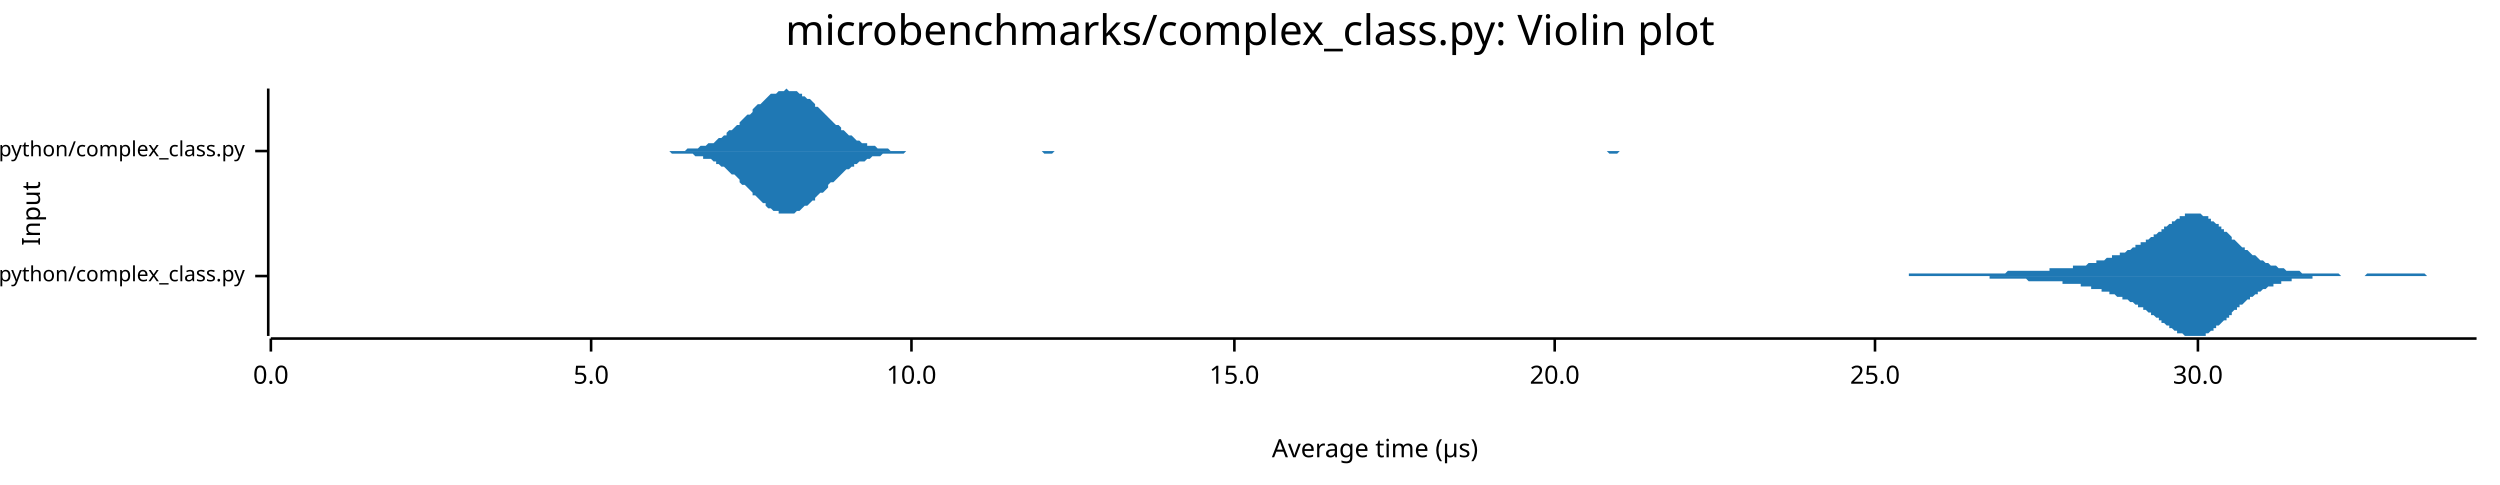
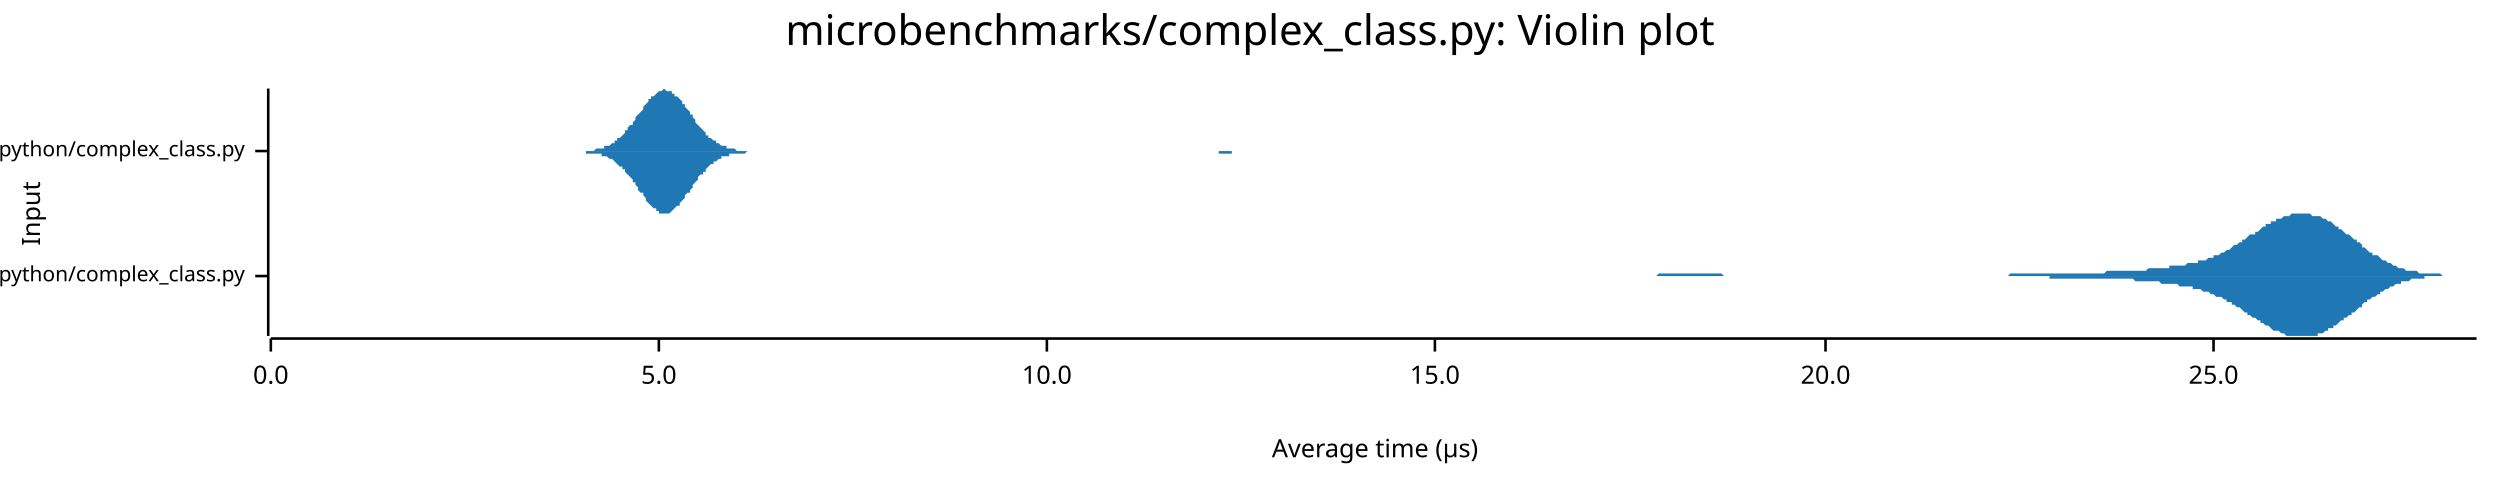
<svg xmlns="http://www.w3.org/2000/svg" width="960" height="186" viewBox="0 0 960 186">
  <text x="480" y="5" dy="0.76em" text-anchor="middle" font-family="sans-serif" font-size="16.129" opacity="1" fill="#000000">
microbenchmarks/complex_class.py: Violin plot
</text>
  <text x="8" y="82" dy="0.76em" text-anchor="middle" font-family="sans-serif" font-size="9.677" opacity="1" fill="#000000" transform="rotate(270, 8, 82)">
Input
</text>
  <text x="528" y="178" dy="-0.5ex" text-anchor="middle" font-family="sans-serif" font-size="9.677" opacity="1" fill="#000000">
Average time (µs)
</text>
  <polyline fill="none" opacity="1" stroke="#000000" stroke-width="1" points="103,34 103,129 " />
  <text x="94" y="106" dy="0.5ex" text-anchor="end" font-family="sans-serif" font-size="8.065" opacity="1" fill="#000000">
microbenchmarks/rustpython/complex_class.py
</text>
  <polyline fill="none" opacity="1" stroke="#000000" stroke-width="1" points="98,106 103,106 " />
  <text x="94" y="58" dy="0.5ex" text-anchor="end" font-family="sans-serif" font-size="8.065" opacity="1" fill="#000000">
microbenchmarks/cpython/complex_class.py
</text>
  <polyline fill="none" opacity="1" stroke="#000000" stroke-width="1" points="98,58 103,58 " />
  <polyline fill="none" opacity="1" stroke="#000000" stroke-width="1" points="104,130 951,130 " />
  <text x="104" y="140" dy="0.76em" text-anchor="middle" font-family="sans-serif" font-size="9.677" opacity="1" fill="#000000">
0.0
</text>
  <polyline fill="none" opacity="1" stroke="#000000" stroke-width="1" points="104,130 104,135 " />
-   <text x="227" y="140" dy="0.76em" text-anchor="middle" font-family="sans-serif" font-size="9.677" opacity="1" fill="#000000">
+   <text x="253" y="140" dy="0.76em" text-anchor="middle" font-family="sans-serif" font-size="9.677" opacity="1" fill="#000000">
5.0
</text>
-   <polyline fill="none" opacity="1" stroke="#000000" stroke-width="1" points="227,130 227,135 " />
-   <text x="350" y="140" dy="0.76em" text-anchor="middle" font-family="sans-serif" font-size="9.677" opacity="1" fill="#000000">
+   <polyline fill="none" opacity="1" stroke="#000000" stroke-width="1" points="253,130 253,135 " />
+   <text x="402" y="140" dy="0.76em" text-anchor="middle" font-family="sans-serif" font-size="9.677" opacity="1" fill="#000000">
10.0
</text>
-   <polyline fill="none" opacity="1" stroke="#000000" stroke-width="1" points="350,130 350,135 " />
-   <text x="474" y="140" dy="0.76em" text-anchor="middle" font-family="sans-serif" font-size="9.677" opacity="1" fill="#000000">
+   <polyline fill="none" opacity="1" stroke="#000000" stroke-width="1" points="402,130 402,135 " />
+   <text x="551" y="140" dy="0.76em" text-anchor="middle" font-family="sans-serif" font-size="9.677" opacity="1" fill="#000000">
15.0
</text>
-   <polyline fill="none" opacity="1" stroke="#000000" stroke-width="1" points="474,130 474,135 " />
-   <text x="597" y="140" dy="0.76em" text-anchor="middle" font-family="sans-serif" font-size="9.677" opacity="1" fill="#000000">
+   <polyline fill="none" opacity="1" stroke="#000000" stroke-width="1" points="551,130 551,135 " />
+   <text x="701" y="140" dy="0.76em" text-anchor="middle" font-family="sans-serif" font-size="9.677" opacity="1" fill="#000000">
20.0
</text>
-   <polyline fill="none" opacity="1" stroke="#000000" stroke-width="1" points="597,130 597,135 " />
-   <text x="720" y="140" dy="0.76em" text-anchor="middle" font-family="sans-serif" font-size="9.677" opacity="1" fill="#000000">
+   <polyline fill="none" opacity="1" stroke="#000000" stroke-width="1" points="701,130 701,135 " />
+   <text x="850" y="140" dy="0.76em" text-anchor="middle" font-family="sans-serif" font-size="9.677" opacity="1" fill="#000000">
25.0
</text>
-   <polyline fill="none" opacity="1" stroke="#000000" stroke-width="1" points="720,130 720,135 " />
-   <text x="844" y="140" dy="0.76em" text-anchor="middle" font-family="sans-serif" font-size="9.677" opacity="1" fill="#000000">
- 30.0
- </text>
-   <polyline fill="none" opacity="1" stroke="#000000" stroke-width="1" points="844,130 844,135 " />
-   <polygon opacity="1" fill="#1F78B4" points="714,106 714,106 715,106 715,106 716,106 716,106 717,106 717,106 718,106 718,106 718,106 719,106 719,106 720,106 720,106 721,106 721,106 722,106 722,106 723,106 723,106 724,106 724,106 725,106 725,106 726,106 726,106 727,106 727,106 727,106 728,106 728,106 729,106 729,106 730,106 730,106 731,106 731,106 732,106 732,106 733,106 733,105 734,105 734,105 735,105 735,105 736,105 736,105 736,105 737,105 737,105 738,105 738,105 739,105 739,105 740,105 740,105 741,105 741,105 742,105 742,105 743,105 743,105 744,105 744,105 745,105 745,105 746,105 746,105 746,105 747,105 747,105 748,105 748,105 749,105 749,105 750,105 750,105 751,105 751,105 752,105 752,105 753,105 753,105 754,105 754,105 755,105 755,105 755,105 756,105 756,105 757,105 757,105 758,105 758,105 759,105 759,105 760,105 760,105 761,105 761,105 762,105 762,105 763,105 763,105 764,105 764,105 764,105 765,105 765,105 766,105 766,105 767,105 767,105 768,105 768,105 769,105 769,105 770,105 770,105 771,104 771,104 772,104 772,104 773,104 773,104 774,104 774,104 774,104 775,104 775,104 776,104 776,104 777,104 777,104 778,104 778,104 779,104 779,104 780,104 780,104 781,104 781,104 782,104 782,104 783,104 783,104 783,104 784,104 784,104 785,104 785,104 786,104 786,104 787,104 787,103 788,103 788,103 789,103 789,103 790,103 790,103 791,103 791,103 792,103 792,103 792,103 793,103 793,103 794,103 794,103 795,103 795,103 796,103 796,102 797,102 797,102 798,102 798,102 799,102 799,102 800,102 800,102 801,102 801,102 802,101 802,101 802,101 803,101 803,101 804,101 804,101 805,101 805,100 806,100 806,100 807,100 807,100 808,100 808,100 809,99 809,99 810,99 810,99 811,99 811,99 811,98 812,98 812,98 813,98 813,98 814,98 814,97 815,97 815,97 816,97 816,97 817,96 817,96 818,96 818,96 819,95 819,95 820,95 820,95 820,94 821,94 821,94 822,94 822,93 823,93 823,93 824,93 824,92 825,92 825,92 826,91 826,91 827,91 827,90 828,90 828,90 829,89 829,89 830,89 830,88 830,88 831,88 831,87 832,87 832,87 833,86 833,86 834,86 834,85 835,85 835,85 836,84 836,84 837,84 837,83 838,83 838,83 839,83 839,83 839,82 840,82 840,82 841,82 841,82 842,82 842,82 843,82 843,82 844,82 844,82 845,82 845,82 846,83 846,83 847,83 847,83 848,83 848,84 848,84 849,84 849,85 850,85 850,85 851,86 851,86 852,86 852,87 853,87 853,88 854,88 854,89 855,89 855,89 856,90 856,90 857,91 857,91 857,92 858,92 858,92 859,93 859,93 860,94 860,94 861,95 861,95 862,95 862,96 863,96 863,96 864,97 864,97 865,98 865,98 866,98 866,98 867,99 867,99 867,99 868,100 868,100 869,100 869,100 870,101 870,101 871,101 871,101 872,102 872,102 873,102 873,102 874,102 874,102 875,103 875,103 876,103 876,103 876,103 877,103 877,103 878,104 878,104 879,104 879,104 880,104 880,104 881,104 881,104 882,104 882,104 883,104 883,104 884,105 884,105 885,105 885,105 885,105 886,105 886,105 887,105 887,105 888,105 888,105 889,105 889,105 890,105 890,105 891,105 891,105 892,105 892,105 893,105 893,105 894,105 894,105 895,105 895,105 895,105 896,105 896,105 897,105 897,105 898,105 898,105 899,106 899,106 900,106 900,106 901,106 901,106 902,106 902,106 903,106 903,106 904,106 904,106 904,106 905,106 905,106 906,106 906,106 907,106 907,106 908,106 908,106 909,105 909,105 910,105 910,105 911,105 911,105 912,105 912,105 913,105 913,105 913,105 914,105 914,105 915,105 915,105 916,105 916,105 917,105 917,105 918,105 918,105 919,105 919,105 920,105 920,105 921,105 921,105 922,105 922,105 923,105 923,105 923,105 924,105 924,105 925,105 925,105 926,105 926,105 927,105 927,105 928,105 928,105 929,105 929,105 930,105 930,105 931,105 931,105 932,106 932,106 932,106 933,106 933,106 934,106 934,106 935,106 935,106 936,106 936,106 937,106 937,106 938,106 938,106 939,106 939,106 940,106 940,106 941,106 941,106 941,106 942,106 942,106 943,106 943,106 944,106 944,106 945,106 945,106 946,106 946,106 947,106 947,106 948,106 948,106 949,106 949,106 950,106 950,106 951,106 951,106 714,106 " />
-   <polygon opacity="1" fill="#1F78B4" points="714,106 714,106 715,106 715,106 716,106 716,106 717,106 717,106 718,106 718,106 718,106 719,106 719,106 720,106 720,106 721,106 721,106 722,106 722,106 723,106 723,106 724,106 724,106 725,106 725,106 726,106 726,106 727,106 727,106 727,106 728,106 728,106 729,106 729,106 730,106 730,106 731,106 731,106 732,106 732,106 733,106 733,106 734,106 734,106 735,106 735,106 736,106 736,106 736,106 737,106 737,106 738,106 738,106 739,106 739,106 740,106 740,106 741,106 741,106 742,106 742,106 743,106 743,106 744,106 744,106 745,106 745,106 746,106 746,106 746,106 747,106 747,106 748,106 748,106 749,106 749,106 750,106 750,106 751,106 751,106 752,106 752,106 753,106 753,106 754,106 754,106 755,106 755,106 755,106 756,106 756,106 757,106 757,106 758,106 758,106 759,106 759,106 760,106 760,106 761,106 761,106 762,106 762,106 763,106 763,106 764,106 764,107 764,107 765,107 765,107 766,107 766,107 767,107 767,107 768,107 768,107 769,107 769,107 770,107 770,107 771,107 771,107 772,107 772,107 773,107 773,107 774,107 774,107 774,107 775,107 775,107 776,107 776,107 777,107 777,107 778,107 778,107 779,108 779,108 780,108 780,108 781,108 781,108 782,108 782,108 783,108 783,108 783,108 784,108 784,108 785,108 785,108 786,108 786,108 787,108 787,108 788,108 788,108 789,108 789,108 790,108 790,108 791,108 791,108 792,108 792,108 792,109 793,109 793,109 794,109 794,109 795,109 795,109 796,109 796,109 797,109 797,109 798,109 798,109 799,109 799,110 800,110 800,110 801,110 801,110 802,110 802,110 802,110 803,110 803,111 804,111 804,111 805,111 805,111 806,111 806,111 807,111 807,112 808,112 808,112 809,112 809,112 810,112 810,113 811,113 811,113 811,113 812,113 812,113 813,114 813,114 814,114 814,114 815,114 815,115 816,115 816,115 817,115 817,115 818,116 818,116 819,116 819,116 820,117 820,117 820,117 821,117 821,118 822,118 822,118 823,118 823,119 824,119 824,119 825,120 825,120 826,120 826,121 827,121 827,121 828,122 828,122 829,122 829,123 830,123 830,123 830,124 831,124 831,124 832,125 832,125 833,125 833,126 834,126 834,126 835,127 835,127 836,127 836,128 837,128 837,128 838,128 838,128 839,129 839,129 839,129 840,129 840,129 841,129 841,129 842,129 842,129 843,129 843,129 844,129 844,129 845,129 845,129 846,129 846,129 847,129 847,128 848,128 848,128 848,128 849,127 849,127 850,127 850,126 851,126 851,125 852,125 852,125 853,124 853,124 854,123 854,123 855,123 855,122 856,122 856,121 857,121 857,120 857,120 858,119 858,119 859,119 859,118 860,118 860,117 861,117 861,117 862,116 862,116 863,115 863,115 864,115 864,114 865,114 865,114 866,113 866,113 867,113 867,112 867,112 868,112 868,112 869,111 869,111 870,111 870,111 871,110 871,110 872,110 872,110 873,110 873,109 874,109 874,109 875,109 875,109 876,109 876,108 876,108 877,108 877,108 878,108 878,108 879,108 879,108 880,108 880,107 881,107 881,107 882,107 882,107 883,107 883,107 884,107 884,107 885,107 885,107 885,107 886,107 886,107 887,107 887,107 888,107 888,106 889,106 889,106 890,106 890,106 891,106 891,106 892,106 892,106 893,106 893,106 894,106 894,106 895,106 895,106 895,106 896,106 896,106 897,106 897,106 898,106 898,106 899,106 899,106 900,106 900,106 901,106 901,106 902,106 902,106 903,106 903,106 904,106 904,106 904,106 905,106 905,106 906,106 906,106 907,106 907,106 908,106 908,106 909,106 909,106 910,106 910,106 911,106 911,106 912,106 912,106 913,106 913,106 913,106 914,106 914,106 915,106 915,106 916,106 916,106 917,106 917,106 918,106 918,106 919,106 919,106 920,106 920,106 921,106 921,106 922,106 922,106 923,106 923,106 923,106 924,106 924,106 925,106 925,106 926,106 926,106 927,106 927,106 928,106 928,106 929,106 929,106 930,106 930,106 931,106 931,106 932,106 932,106 932,106 933,106 933,106 934,106 934,106 935,106 935,106 936,106 936,106 937,106 937,106 938,106 938,106 939,106 939,106 940,106 940,106 941,106 941,106 941,106 942,106 942,106 943,106 943,106 944,106 944,106 945,106 945,106 946,106 946,106 947,106 947,106 948,106 948,106 949,106 949,106 950,106 950,106 951,106 951,106 714,106 " />
-   <polygon opacity="1" fill="#1F78B4" points="249,58 250,58 250,58 251,58 252,58 253,58 254,58 255,58 255,58 256,58 257,58 258,58 259,58 260,58 260,58 261,58 262,58 263,58 264,57 265,57 265,57 266,57 267,57 268,57 269,56 270,56 270,56 271,56 272,55 273,55 274,55 275,54 275,54 276,53 277,53 278,52 279,52 279,51 280,50 281,50 282,49 283,48 284,48 284,47 285,46 286,45 287,44 288,44 289,43 289,42 290,41 291,40 292,40 293,39 294,38 294,38 295,37 296,36 297,36 298,36 299,35 299,35 300,35 301,35 302,34 303,35 304,35 304,35 305,35 306,35 307,36 308,36 308,37 309,37 310,38 311,38 312,39 313,40 313,41 314,41 315,42 316,43 317,44 318,45 318,45 319,46 320,47 321,48 322,48 323,49 323,50 324,50 325,51 326,52 327,52 328,53 328,53 329,54 330,54 331,55 332,55 333,55 333,56 334,56 335,56 336,56 337,57 337,57 338,57 339,57 340,57 341,57 342,58 342,58 343,58 344,58 345,58 346,58 347,58 347,58 348,58 349,58 350,58 351,58 352,58 352,58 353,58 354,58 355,58 356,58 357,58 357,58 358,58 359,58 360,58 361,58 362,58 362,58 363,58 364,58 365,58 366,58 366,58 367,58 368,58 369,58 370,58 371,58 371,58 372,58 373,58 374,58 375,58 376,58 376,58 377,58 378,58 379,58 380,58 381,58 381,58 382,58 383,58 384,58 385,58 386,58 386,58 387,58 388,58 389,58 390,58 390,58 391,58 392,58 393,58 394,58 395,58 395,58 396,58 397,58 398,58 399,58 400,58 400,58 401,58 402,58 403,58 404,58 405,58 405,58 406,58 407,58 408,58 409,58 410,58 410,58 411,58 412,58 413,58 414,58 415,58 415,58 416,58 417,58 418,58 419,58 419,58 420,58 421,58 422,58 423,58 424,58 424,58 425,58 426,58 427,58 428,58 429,58 429,58 430,58 431,58 432,58 433,58 434,58 434,58 435,58 436,58 437,58 438,58 439,58 439,58 440,58 441,58 442,58 443,58 444,58 444,58 445,58 446,58 447,58 448,58 448,58 449,58 450,58 451,58 452,58 453,58 453,58 454,58 455,58 456,58 457,58 458,58 458,58 459,58 460,58 461,58 462,58 463,58 463,58 464,58 465,58 466,58 467,58 468,58 468,58 469,58 470,58 471,58 472,58 473,58 473,58 474,58 475,58 476,58 477,58 477,58 478,58 479,58 480,58 481,58 482,58 482,58 483,58 484,58 485,58 486,58 487,58 487,58 488,58 489,58 490,58 491,58 492,58 492,58 493,58 494,58 495,58 496,58 497,58 497,58 498,58 499,58 500,58 501,58 502,58 502,58 503,58 504,58 505,58 506,58 506,58 507,58 508,58 509,58 510,58 511,58 511,58 512,58 513,58 514,58 515,58 516,58 516,58 517,58 518,58 519,58 520,58 521,58 521,58 522,58 523,58 524,58 525,58 526,58 526,58 527,58 528,58 529,58 530,58 530,58 531,58 532,58 533,58 534,58 535,58 535,58 536,58 537,58 538,58 539,58 540,58 540,58 541,58 542,58 543,58 544,58 545,58 545,58 546,58 547,58 548,58 549,58 550,58 550,58 551,58 552,58 553,58 554,58 555,58 555,58 556,58 557,58 558,58 559,58 559,58 560,58 561,58 562,58 563,58 564,58 564,58 565,58 566,58 567,58 568,58 569,58 569,58 570,58 571,58 572,58 573,58 574,58 574,58 575,58 576,58 577,58 578,58 579,58 579,58 580,58 581,58 582,58 583,58 584,58 584,58 585,58 586,58 587,58 588,58 588,58 589,58 590,58 591,58 592,58 593,58 593,58 594,58 595,58 596,58 597,58 598,58 598,58 599,58 600,58 601,58 602,58 603,58 603,58 604,58 605,58 606,58 607,58 608,58 608,58 609,58 610,58 611,58 612,58 613,58 613,58 614,58 615,58 616,58 617,58 617,58 618,58 619,58 620,58 621,58 622,58 622,58 623,58 624,58 625,58 626,58 627,58 627,58 628,58 629,58 630,58 631,58 632,58 632,58 633,58 634,58 635,58 636,58 637,58 637,58 638,58 639,58 640,58 641,58 642,58 642,58 643,58 644,58 645,58 646,58 646,58 647,58 648,58 649,58 650,58 651,58 651,58 652,58 653,58 654,58 655,58 656,58 656,58 657,58 658,58 659,58 660,58 661,58 661,58 662,58 662,58 249,58 " />
-   <polygon opacity="1" fill="#1F78B4" points="249,58 250,58 250,58 251,58 252,58 253,58 254,58 255,58 255,58 256,58 257,58 258,59 259,59 260,59 260,59 261,59 262,59 263,59 264,59 265,59 265,59 266,59 267,60 268,60 269,60 270,60 270,61 271,61 272,61 273,61 274,62 275,62 275,63 276,63 277,64 278,64 279,65 279,65 280,66 281,67 282,67 283,68 284,69 284,70 285,71 286,71 287,72 288,73 289,74 289,75 290,75 291,76 292,77 293,78 294,78 294,79 295,80 296,80 297,81 298,81 299,81 299,82 300,82 301,82 302,82 303,82 304,82 304,82 305,82 306,81 307,81 308,80 308,80 309,79 310,79 311,78 312,77 313,77 313,76 314,75 315,74 316,74 317,73 318,72 318,71 319,70 320,70 321,69 322,68 323,67 323,67 324,66 325,65 326,65 327,64 328,64 328,63 329,63 330,62 331,62 332,62 333,61 333,61 334,61 335,60 336,60 337,60 337,60 338,60 339,59 340,59 341,59 342,59 342,59 343,59 344,59 345,59 346,59 347,59 347,59 348,58 349,58 350,58 351,58 352,58 352,58 353,58 354,58 355,58 356,58 357,58 357,58 358,58 359,58 360,58 361,58 362,58 362,58 363,58 364,58 365,58 366,58 366,58 367,58 368,58 369,58 370,58 371,58 371,58 372,58 373,58 374,58 375,58 376,58 376,58 377,58 378,58 379,58 380,58 381,58 381,58 382,58 383,58 384,58 385,58 386,58 386,58 387,58 388,58 389,58 390,58 390,58 391,58 392,58 393,58 394,58 395,58 395,58 396,58 397,58 398,58 399,58 400,58 400,58 401,59 402,59 403,59 404,59 405,58 405,58 406,58 407,58 408,58 409,58 410,58 410,58 411,58 412,58 413,58 414,58 415,58 415,58 416,58 417,58 418,58 419,58 419,58 420,58 421,58 422,58 423,58 424,58 424,58 425,58 426,58 427,58 428,58 429,58 429,58 430,58 431,58 432,58 433,58 434,58 434,58 435,58 436,58 437,58 438,58 439,58 439,58 440,58 441,58 442,58 443,58 444,58 444,58 445,58 446,58 447,58 448,58 448,58 449,58 450,58 451,58 452,58 453,58 453,58 454,58 455,58 456,58 457,58 458,58 458,58 459,58 460,58 461,58 462,58 463,58 463,58 464,58 465,58 466,58 467,58 468,58 468,58 469,58 470,58 471,58 472,58 473,58 473,58 474,58 475,58 476,58 477,58 477,58 478,58 479,58 480,58 481,58 482,58 482,58 483,58 484,58 485,58 486,58 487,58 487,58 488,58 489,58 490,58 491,58 492,58 492,58 493,58 494,58 495,58 496,58 497,58 497,58 498,58 499,58 500,58 501,58 502,58 502,58 503,58 504,58 505,58 506,58 506,58 507,58 508,58 509,58 510,58 511,58 511,58 512,58 513,58 514,58 515,58 516,58 516,58 517,58 518,58 519,58 520,58 521,58 521,58 522,58 523,58 524,58 525,58 526,58 526,58 527,58 528,58 529,58 530,58 530,58 531,58 532,58 533,58 534,58 535,58 535,58 536,58 537,58 538,58 539,58 540,58 540,58 541,58 542,58 543,58 544,58 545,58 545,58 546,58 547,58 548,58 549,58 550,58 550,58 551,58 552,58 553,58 554,58 555,58 555,58 556,58 557,58 558,58 559,58 559,58 560,58 561,58 562,58 563,58 564,58 564,58 565,58 566,58 567,58 568,58 569,58 569,58 570,58 571,58 572,58 573,58 574,58 574,58 575,58 576,58 577,58 578,58 579,58 579,58 580,58 581,58 582,58 583,58 584,58 584,58 585,58 586,58 587,58 588,58 588,58 589,58 590,58 591,58 592,58 593,58 593,58 594,58 595,58 596,58 597,58 598,58 598,58 599,58 600,58 601,58 602,58 603,58 603,58 604,58 605,58 606,58 607,58 608,58 608,58 609,58 610,58 611,58 612,58 613,58 613,58 614,58 615,58 616,58 617,58 617,58 618,59 619,59 620,59 621,59 622,58 622,58 623,58 624,58 625,58 626,58 627,58 627,58 628,58 629,58 630,58 631,58 632,58 632,58 633,58 634,58 635,58 636,58 637,58 637,58 638,58 639,58 640,58 641,58 642,58 642,58 643,58 644,58 645,58 646,58 646,58 647,58 648,58 649,58 650,58 651,58 651,58 652,58 653,58 654,58 655,58 656,58 656,58 657,58 658,58 659,58 660,58 661,58 661,58 662,58 662,58 249,58 " />
+   <polyline fill="none" opacity="1" stroke="#000000" stroke-width="1" points="850,130 850,135 " />
+   <polygon opacity="1" fill="#1F78B4" points="609,106 609,106 610,106 611,106 611,106 612,106 613,106 613,106 614,106 615,106 615,106 616,106 617,106 618,106 618,106 619,106 620,106 620,106 621,106 622,106 622,106 623,106 624,106 624,106 625,106 626,106 626,106 627,106 628,106 628,106 629,106 630,106 631,106 631,106 632,106 633,106 633,106 634,106 635,106 635,106 636,106 637,105 637,105 638,105 639,105 639,105 640,105 641,105 641,105 642,105 643,105 644,105 644,105 645,105 646,105 646,105 647,105 648,105 648,105 649,105 650,105 650,105 651,105 652,105 652,105 653,105 654,105 655,105 655,105 656,105 657,105 657,105 658,105 659,105 659,105 660,105 661,105 661,105 662,106 663,106 663,106 664,106 665,106 665,106 666,106 667,106 668,106 668,106 669,106 670,106 670,106 671,106 672,106 672,106 673,106 674,106 674,106 675,106 676,106 676,106 677,106 678,106 678,106 679,106 680,106 681,106 681,106 682,106 683,106 683,106 684,106 685,106 685,106 686,106 687,106 687,106 688,106 689,106 689,106 690,106 691,106 692,106 692,106 693,106 694,106 694,106 695,106 696,106 696,106 697,106 698,106 698,106 699,106 700,106 700,106 701,106 702,106 702,106 703,106 704,106 705,106 705,106 706,106 707,106 707,106 708,106 709,106 709,106 710,106 711,106 711,106 712,106 713,106 713,106 714,106 715,106 715,106 716,106 717,106 718,106 718,106 719,106 720,106 720,106 721,106 722,106 722,106 723,106 724,106 724,106 725,106 726,106 726,106 727,106 728,106 729,106 729,106 730,106 731,106 731,106 732,106 733,106 733,106 734,106 735,106 735,106 736,106 737,106 737,106 738,106 739,106 739,106 740,106 741,106 742,106 742,106 743,106 744,106 744,106 745,106 746,106 746,106 747,106 748,106 748,106 749,106 750,106 750,106 751,106 752,106 752,106 753,106 754,106 755,106 755,106 756,106 757,106 757,106 758,106 759,106 759,106 760,106 761,106 761,106 762,106 763,106 763,106 764,106 765,106 766,106 766,106 767,106 768,106 768,106 769,106 770,106 770,106 771,106 772,105 772,105 773,105 774,105 774,105 775,105 776,105 776,105 777,105 778,105 779,105 779,105 780,105 781,105 781,105 782,105 783,105 783,105 784,105 785,105 785,105 786,105 787,105 787,105 788,105 789,105 789,105 790,105 791,105 792,105 792,105 793,105 794,105 794,105 795,105 796,105 796,105 797,105 798,105 798,105 799,105 800,105 800,105 801,105 802,105 803,105 803,105 804,105 805,105 805,105 806,105 807,105 807,105 808,105 809,104 809,104 810,104 811,104 811,104 812,104 813,104 813,104 814,104 815,104 816,104 816,104 817,104 818,104 818,104 819,104 820,104 820,104 821,104 822,104 822,104 823,104 824,104 824,104 825,103 826,103 826,103 827,103 828,103 829,103 829,103 830,103 831,103 831,103 832,103 833,103 833,102 834,102 835,102 835,102 836,102 837,102 837,102 838,102 839,102 840,101 840,101 841,101 842,101 842,101 843,101 844,101 844,100 845,100 846,100 846,100 847,100 848,99 848,99 849,99 850,99 850,98 851,98 852,98 853,97 853,97 854,97 855,96 855,96 856,96 857,95 857,95 858,94 859,94 859,94 860,93 861,93 861,92 862,92 863,91 863,91 864,90 865,90 866,90 866,89 867,89 868,88 868,88 869,87 870,87 870,86 871,86 872,86 872,85 873,85 874,85 874,84 875,84 876,84 877,83 877,83 878,83 879,83 879,83 880,82 881,82 881,82 882,82 883,82 883,82 884,82 885,82 885,82 886,82 887,82 887,82 888,83 889,83 890,83 890,83 891,83 892,84 892,84 893,84 894,85 894,85 895,85 896,86 896,86 897,87 898,87 898,88 899,88 900,89 900,89 901,90 902,90 903,91 903,91 904,92 905,92 905,93 906,93 907,94 907,95 908,95 909,96 909,96 910,97 911,97 911,98 912,98 913,98 914,99 914,99 915,100 916,100 916,100 917,101 918,101 918,101 919,102 920,102 920,102 921,103 922,103 922,103 923,103 924,104 924,104 925,104 926,104 927,104 927,104 928,104 929,105 929,105 930,105 931,105 931,105 932,105 933,105 933,105 934,105 935,105 935,105 936,105 937,105 937,105 938,106 939,106 940,106 940,106 941,106 942,106 942,106 943,106 944,106 944,106 945,106 946,106 946,106 947,106 948,106 948,106 949,106 950,106 951,106 951,106 609,106 " />
+   <polygon opacity="1" fill="#1F78B4" points="609,106 609,106 610,106 611,106 611,106 612,106 613,106 613,106 614,106 615,106 615,106 616,106 617,106 618,106 618,106 619,106 620,106 620,106 621,106 622,106 622,106 623,106 624,106 624,106 625,106 626,106 626,106 627,106 628,106 628,106 629,106 630,106 631,106 631,106 632,106 633,106 633,106 634,106 635,106 635,106 636,106 637,106 637,106 638,106 639,106 639,106 640,106 641,106 641,106 642,106 643,106 644,106 644,106 645,106 646,106 646,106 647,106 648,106 648,106 649,106 650,106 650,106 651,106 652,106 652,106 653,106 654,106 655,106 655,106 656,106 657,106 657,106 658,106 659,106 659,106 660,106 661,106 661,106 662,106 663,106 663,106 664,106 665,106 665,106 666,106 667,106 668,106 668,106 669,106 670,106 670,106 671,106 672,106 672,106 673,106 674,106 674,106 675,106 676,106 676,106 677,106 678,106 678,106 679,106 680,106 681,106 681,106 682,106 683,106 683,106 684,106 685,106 685,106 686,106 687,106 687,106 688,106 689,106 689,106 690,106 691,106 692,106 692,106 693,106 694,106 694,106 695,106 696,106 696,106 697,106 698,106 698,106 699,106 700,106 700,106 701,106 702,106 702,106 703,106 704,106 705,106 705,106 706,106 707,106 707,106 708,106 709,106 709,106 710,106 711,106 711,106 712,106 713,106 713,106 714,106 715,106 715,106 716,106 717,106 718,106 718,106 719,106 720,106 720,106 721,106 722,106 722,106 723,106 724,106 724,106 725,106 726,106 726,106 727,106 728,106 729,106 729,106 730,106 731,106 731,106 732,106 733,106 733,106 734,106 735,106 735,106 736,106 737,106 737,106 738,106 739,106 739,106 740,106 741,106 742,106 742,106 743,106 744,106 744,106 745,106 746,106 746,106 747,106 748,106 748,106 749,106 750,106 750,106 751,106 752,106 752,106 753,106 754,106 755,106 755,106 756,106 757,106 757,106 758,106 759,106 759,106 760,106 761,106 761,106 762,106 763,106 763,106 764,106 765,106 766,106 766,106 767,106 768,106 768,106 769,106 770,106 770,106 771,106 772,106 772,106 773,106 774,106 774,106 775,106 776,106 776,106 777,106 778,106 779,106 779,106 780,106 781,106 781,106 782,106 783,106 783,106 784,106 785,106 785,106 786,106 787,106 787,107 788,107 789,107 789,107 790,107 791,107 792,107 792,107 793,107 794,107 794,107 795,107 796,107 796,107 797,107 798,107 798,107 799,107 800,107 800,107 801,107 802,107 803,107 803,107 804,107 805,107 805,107 806,107 807,107 807,107 808,107 809,107 809,107 810,107 811,107 811,107 812,107 813,107 813,107 814,107 815,107 816,107 816,107 817,107 818,107 818,107 819,107 820,108 820,108 821,108 822,108 822,108 823,108 824,108 824,108 825,108 826,108 826,108 827,108 828,108 829,108 829,108 830,109 831,109 831,109 832,109 833,109 833,109 834,109 835,109 835,109 836,109 837,110 837,110 838,110 839,110 840,110 840,110 841,110 842,110 842,111 843,111 844,111 844,111 845,111 846,112 846,112 847,112 848,112 848,112 849,113 850,113 850,113 851,114 852,114 853,114 853,114 854,115 855,115 855,116 856,116 857,116 857,117 858,117 859,118 859,118 860,118 861,119 861,119 862,120 863,120 863,121 864,121 865,122 866,122 866,122 867,123 868,123 868,124 869,124 870,125 870,125 871,125 872,126 872,126 873,127 874,127 874,127 875,127 876,128 877,128 877,128 878,129 879,129 879,129 880,129 881,129 881,129 882,129 883,129 883,129 884,129 885,129 885,129 886,129 887,129 887,129 888,129 889,129 890,129 890,128 891,128 892,128 892,128 893,127 894,127 894,126 895,126 896,126 896,125 897,125 898,124 898,124 899,123 900,123 900,122 901,122 902,121 903,121 903,120 904,120 905,119 905,119 906,118 907,118 907,117 908,116 909,116 909,115 910,115 911,114 911,114 912,114 913,113 914,113 914,112 915,112 916,111 916,111 917,111 918,110 918,110 919,110 920,109 920,109 921,109 922,109 922,108 923,108 924,108 924,108 925,108 926,107 927,107 927,107 928,107 929,107 929,107 930,107 931,107 931,106 932,106 933,106 933,106 934,106 935,106 935,106 936,106 937,106 937,106 938,106 939,106 940,106 940,106 941,106 942,106 942,106 943,106 944,106 944,106 945,106 946,106 946,106 947,106 948,106 948,106 949,106 950,106 951,106 951,106 609,106 " />
+   <polygon opacity="1" fill="#1F78B4" points="217,58 218,58 218,58 219,58 219,58 220,58 221,58 221,58 222,58 222,58 223,58 223,58 224,58 225,58 225,58 226,58 226,58 227,58 227,58 228,58 228,58 229,57 230,57 230,57 231,57 231,57 232,57 232,56 233,56 234,56 234,56 235,55 235,55 236,55 236,54 237,54 237,53 238,53 239,52 239,52 240,51 240,50 241,50 241,49 242,48 243,48 243,47 244,46 244,45 245,44 245,44 246,43 247,42 247,41 248,40 248,40 249,39 249,38 250,38 250,37 251,37 252,36 252,36 253,35 253,35 254,35 254,35 255,34 256,35 256,35 257,35 257,35 258,35 258,36 259,36 259,37 260,37 261,38 261,38 262,39 262,40 263,40 263,41 264,42 265,43 265,44 266,44 266,45 267,46 267,47 268,48 268,48 269,49 270,50 270,50 271,51 271,52 272,52 272,53 273,53 274,54 274,54 275,54 275,55 276,55 276,55 277,56 277,56 278,56 279,56 279,57 280,57 280,57 281,57 281,57 282,57 283,58 283,58 284,58 284,58 285,58 285,58 286,58 286,58 287,58 288,58 288,58 289,58 289,58 290,58 290,58 291,58 292,58 292,58 293,58 293,58 294,58 294,58 295,58 295,58 296,58 297,58 297,58 298,58 298,58 299,58 299,58 300,58 301,58 301,58 302,58 302,58 303,58 303,58 304,58 304,58 305,58 306,58 306,58 307,58 307,58 308,58 308,58 309,58 310,58 310,58 311,58 311,58 312,58 312,58 313,58 314,58 314,58 315,58 315,58 316,58 316,58 317,58 317,58 318,58 319,58 319,58 320,58 320,58 321,58 321,58 322,58 323,58 323,58 324,58 324,58 325,58 325,58 326,58 326,58 327,58 328,58 328,58 329,58 329,58 330,58 330,58 331,58 332,58 332,58 333,58 333,58 334,58 334,58 335,58 335,58 336,58 337,58 337,58 338,58 338,58 339,58 339,58 340,58 341,58 341,58 342,58 342,58 343,58 343,58 344,58 344,58 345,58 346,58 346,58 347,58 347,58 348,58 348,58 349,58 350,58 350,58 351,58 351,58 352,58 352,58 353,58 353,58 354,58 355,58 355,58 356,58 356,58 357,58 357,58 358,58 359,58 359,58 360,58 360,58 361,58 361,58 362,58 362,58 363,58 364,58 364,58 365,58 365,58 366,58 366,58 367,58 368,58 368,58 369,58 369,58 370,58 370,58 371,58 372,58 372,58 373,58 373,58 374,58 374,58 375,58 375,58 376,58 377,58 377,58 378,58 378,58 379,58 379,58 380,58 381,58 381,58 382,58 382,58 383,58 383,58 384,58 384,58 385,58 386,58 386,58 387,58 387,58 388,58 388,58 389,58 390,58 390,58 391,58 391,58 392,58 392,58 393,58 393,58 394,58 395,58 395,58 396,58 396,58 397,58 397,58 398,58 399,58 399,58 400,58 400,58 401,58 401,58 402,58 402,58 403,58 404,58 404,58 405,58 405,58 406,58 406,58 407,58 408,58 408,58 409,58 409,58 410,58 410,58 411,58 411,58 412,58 413,58 413,58 414,58 414,58 415,58 415,58 416,58 417,58 417,58 418,58 418,58 419,58 419,58 420,58 420,58 421,58 422,58 422,58 423,58 423,58 424,58 424,58 425,58 426,58 426,58 427,58 427,58 428,58 428,58 429,58 429,58 430,58 431,58 431,58 432,58 432,58 433,58 433,58 434,58 435,58 435,58 436,58 436,58 437,58 437,58 438,58 439,58 439,58 440,58 440,58 441,58 441,58 442,58 442,58 443,58 444,58 444,58 445,58 445,58 446,58 446,58 447,58 448,58 448,58 449,58 449,58 450,58 450,58 451,58 451,58 452,58 453,58 453,58 454,58 454,58 455,58 455,58 456,58 457,58 457,58 458,58 458,58 459,58 459,58 460,58 460,58 461,58 462,58 462,58 463,58 463,58 464,58 464,58 465,58 466,58 466,58 467,58 467,58 468,58 468,58 469,58 469,58 470,58 471,58 471,58 472,58 472,58 473,58 473,58 474,58 475,58 475,58 476,58 476,58 477,58 477,58 478,58 478,58 479,58 480,58 480,58 481,58 481,58 482,58 482,58 483,58 484,58 484,58 485,58 485,58 486,58 486,58 487,58 487,58 488,58 489,58 489,58 490,58 490,58 491,58 491,58 492,58 493,58 493,58 494,58 494,58 495,58 495,58 496,58 496,58 497,58 498,58 498,58 498,58 217,58 " />
+   <polygon opacity="1" fill="#1F78B4" points="217,58 218,58 218,58 219,58 219,58 220,58 221,58 221,58 222,58 222,58 223,58 223,58 224,58 225,58 225,59 226,59 226,59 227,59 227,59 228,59 228,59 229,59 230,59 230,59 231,59 231,60 232,60 232,60 233,60 234,61 234,61 235,61 235,61 236,62 236,62 237,63 237,63 238,64 239,64 239,65 240,65 240,66 241,67 241,67 242,68 243,69 243,70 244,70 244,71 245,72 245,73 246,74 247,74 247,75 248,76 248,77 249,78 249,78 250,79 250,79 251,80 252,80 252,81 253,81 253,82 254,82 254,82 255,82 256,82 256,82 257,82 257,82 258,81 258,81 259,80 259,80 260,79 261,79 261,78 262,77 262,77 263,76 263,75 264,74 265,74 265,73 266,72 266,71 267,70 267,70 268,69 268,68 269,67 270,67 270,66 271,66 271,65 272,64 272,64 273,63 274,63 274,62 275,62 275,62 276,61 276,61 277,61 277,60 278,60 279,60 279,60 280,60 280,59 281,59 281,59 282,59 283,59 283,59 284,59 284,59 285,59 285,59 286,59 286,59 287,58 288,58 288,58 289,58 289,58 290,58 290,58 291,58 292,58 292,58 293,58 293,58 294,58 294,58 295,58 295,58 296,58 297,58 297,58 298,58 298,58 299,58 299,58 300,58 301,58 301,58 302,58 302,58 303,58 303,58 304,58 304,58 305,58 306,58 306,58 307,58 307,58 308,58 308,58 309,58 310,58 310,58 311,58 311,58 312,58 312,58 313,58 314,58 314,58 315,58 315,58 316,58 316,58 317,58 317,58 318,58 319,58 319,58 320,58 320,58 321,58 321,58 322,58 323,58 323,58 324,58 324,58 325,58 325,58 326,58 326,58 327,58 328,58 328,58 329,58 329,58 330,58 330,58 331,58 332,58 332,58 333,58 333,58 334,58 334,58 335,58 335,58 336,58 337,58 337,58 338,58 338,58 339,58 339,58 340,58 341,58 341,58 342,58 342,58 343,58 343,58 344,58 344,58 345,58 346,58 346,58 347,58 347,58 348,58 348,58 349,58 350,58 350,58 351,58 351,58 352,58 352,58 353,58 353,58 354,58 355,58 355,58 356,58 356,58 357,58 357,58 358,58 359,58 359,58 360,58 360,58 361,58 361,58 362,58 362,58 363,58 364,58 364,58 365,58 365,58 366,58 366,58 367,58 368,58 368,58 369,58 369,58 370,58 370,58 371,58 372,58 372,58 373,58 373,58 374,58 374,58 375,58 375,58 376,58 377,58 377,58 378,58 378,58 379,58 379,58 380,58 381,58 381,58 382,58 382,58 383,58 383,58 384,58 384,58 385,58 386,58 386,58 387,58 387,58 388,58 388,58 389,58 390,58 390,58 391,58 391,58 392,58 392,58 393,58 393,58 394,58 395,58 395,58 396,58 396,58 397,58 397,58 398,58 399,58 399,58 400,58 400,58 401,58 401,58 402,58 402,58 403,58 404,58 404,58 405,58 405,58 406,58 406,58 407,58 408,58 408,58 409,58 409,58 410,58 410,58 411,58 411,58 412,58 413,58 413,58 414,58 414,58 415,58 415,58 416,58 417,58 417,58 418,58 418,58 419,58 419,58 420,58 420,58 421,58 422,58 422,58 423,58 423,58 424,58 424,58 425,58 426,58 426,58 427,58 427,58 428,58 428,58 429,58 429,58 430,58 431,58 431,58 432,58 432,58 433,58 433,58 434,58 435,58 435,58 436,58 436,58 437,58 437,58 438,58 439,58 439,58 440,58 440,58 441,58 441,58 442,58 442,58 443,58 444,58 444,58 445,58 445,58 446,58 446,58 447,58 448,58 448,58 449,58 449,58 450,58 450,58 451,58 451,58 452,58 453,58 453,58 454,58 454,58 455,58 455,58 456,58 457,58 457,58 458,58 458,58 459,58 459,58 460,58 460,58 461,58 462,58 462,58 463,58 463,58 464,58 464,58 465,58 466,58 466,58 467,58 467,58 468,58 468,59 469,59 469,59 470,59 471,59 471,59 472,59 472,59 473,59 473,58 474,58 475,58 475,58 476,58 476,58 477,58 477,58 478,58 478,58 479,58 480,58 480,58 481,58 481,58 482,58 482,58 483,58 484,58 484,58 485,58 485,58 486,58 486,58 487,58 487,58 488,58 489,58 489,58 490,58 490,58 491,58 491,58 492,58 493,58 493,58 494,58 494,58 495,58 495,58 496,58 496,58 497,58 498,58 498,58 498,58 217,58 " />
</svg>
